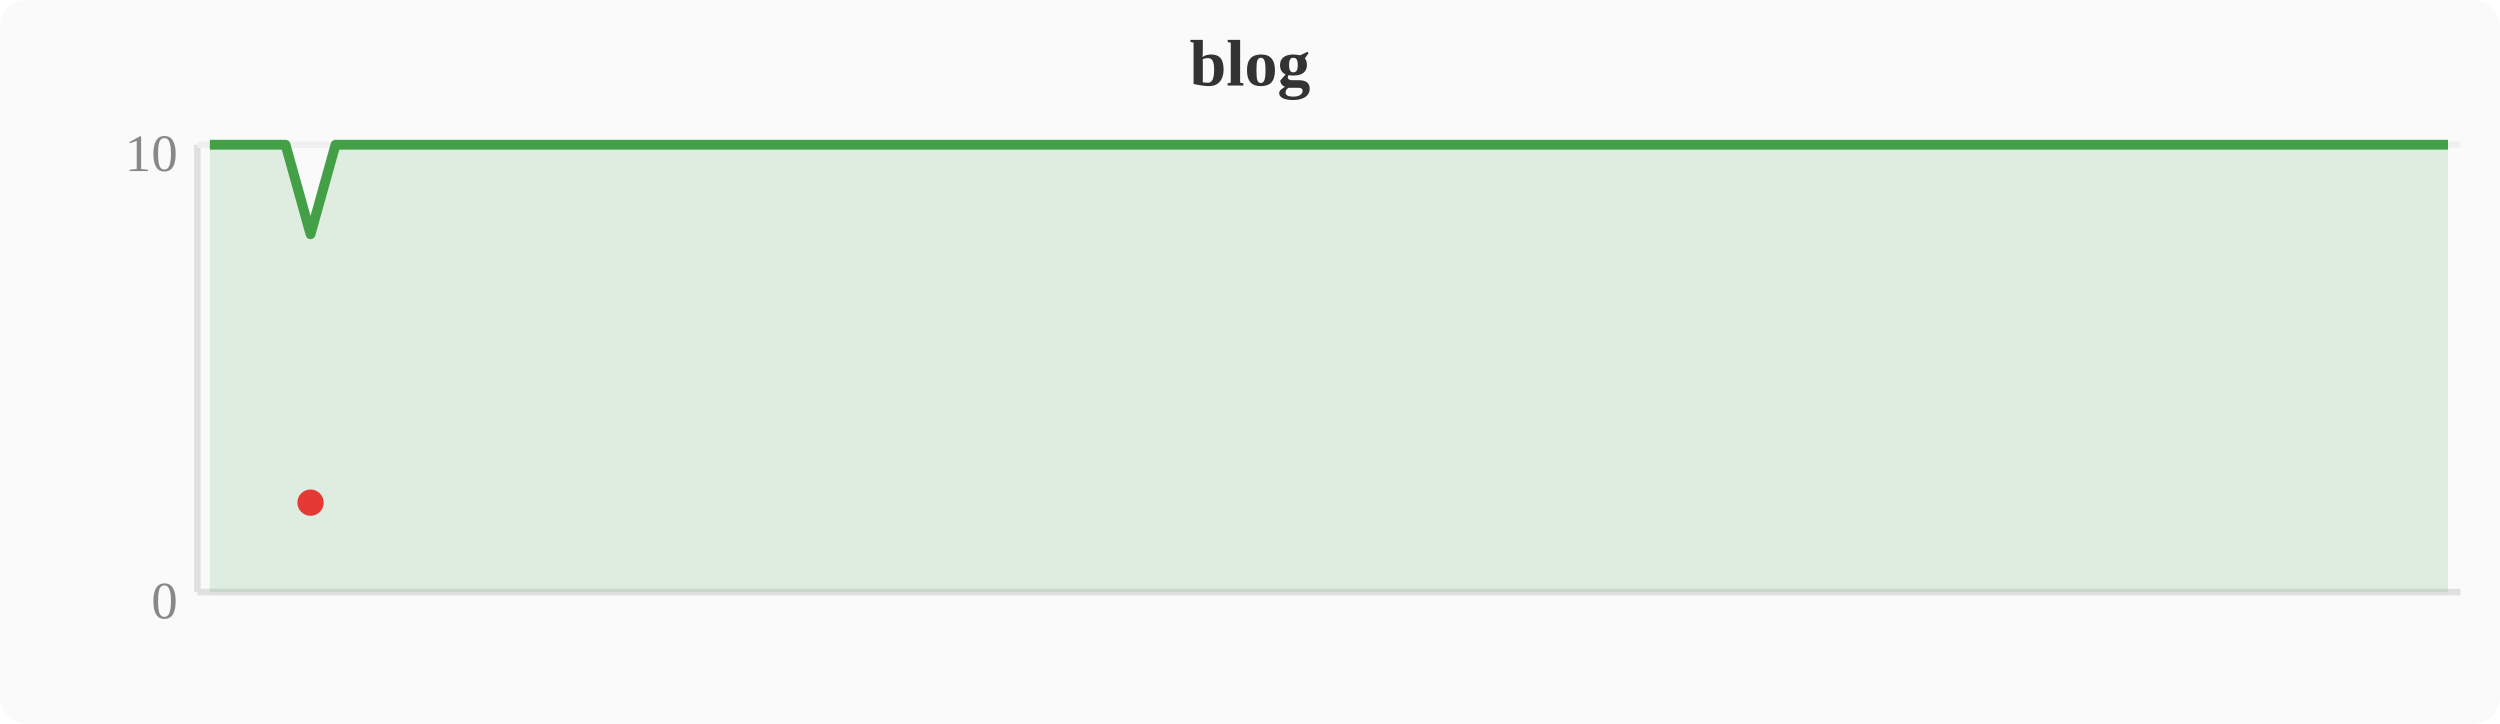
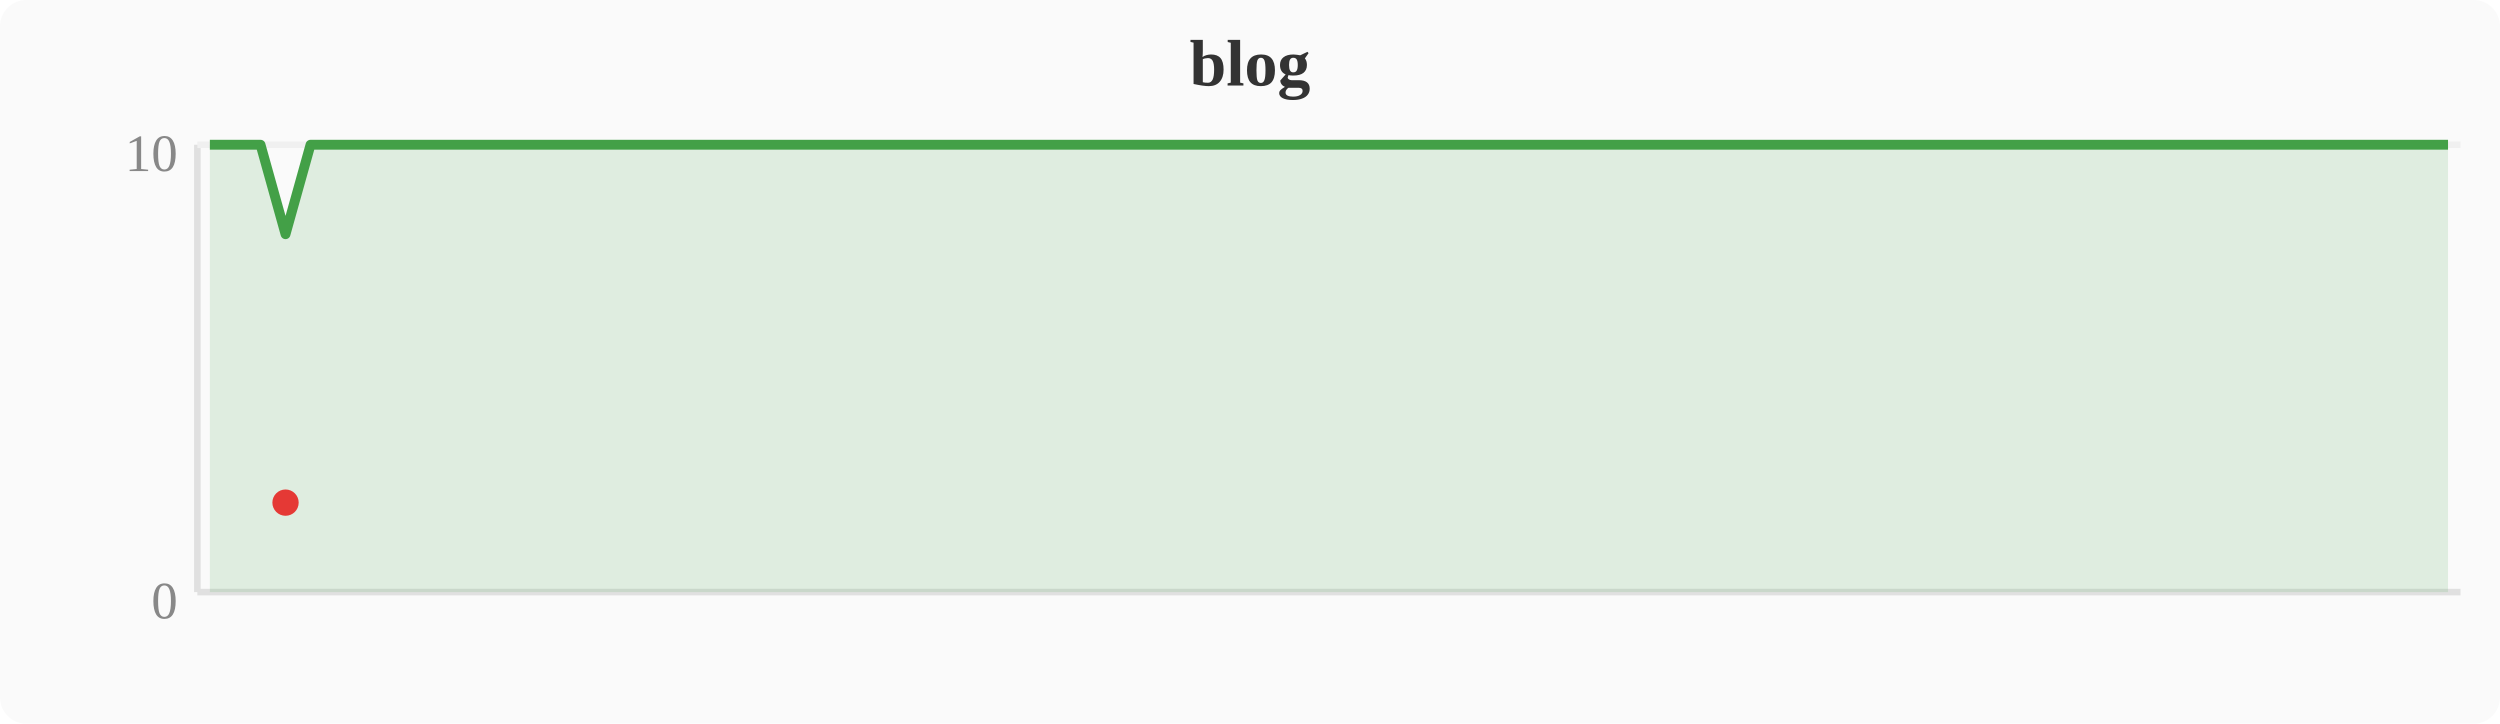
<svg xmlns="http://www.w3.org/2000/svg" width="380" height="110" viewBox="0 0 380 110">
  <rect width="380" height="110" fill="#fafafa" rx="4" />
  <text x="190" y="13" text-anchor="middle" font-size="10" font-weight="bold" fill="#333">blog</text>
  <line x1="30" y1="22" x2="30" y2="90" stroke="#e0e0e0" stroke-width="1" />
  <line x1="30" y1="90" x2="374" y2="90" stroke="#e0e0e0" stroke-width="1" />
  <line x1="30" y1="22" x2="374" y2="22" stroke="#f0f0f0" stroke-width="1" />
  <text x="27" y="94" text-anchor="end" font-size="8" fill="#888">0</text>
  <text x="27" y="26" text-anchor="end" font-size="8" fill="#888">10</text>
-   <polygon points="31.9,22.0 35.7,22.0 39.6,22.0 43.4,22.0 47.2,35.6 51.0,22.0 54.8,22.0 58.7,22.0 62.5,22.0 66.3,22.0 70.1,22.0 74.0,22.0 77.8,22.0 81.6,22.0 85.4,22.0 89.2,22.0 93.1,22.0 96.9,22.0 100.7,22.0 104.5,22.0 108.4,22.0 112.2,22.0 116.0,22.0 119.8,22.0 123.6,22.0 127.5,22.0 131.3,22.0 135.1,22.0 138.9,22.0 142.8,22.0 146.6,22.0 150.4,22.0 154.2,22.0 158.0,22.0 161.9,22.0 165.7,22.0 169.5,22.0 173.3,22.0 177.2,22.0 181.0,22.0 184.8,22.0 188.6,22.0 192.4,22.0 196.3,22.0 200.1,22.0 203.9,22.0 207.7,22.0 211.6,22.0 215.4,22.0 219.2,22.0 223.0,22.0 226.8,22.0 230.7,22.0 234.5,22.0 238.3,22.0 242.1,22.0 246.0,22.0 249.8,22.0 253.6,22.0 257.4,22.0 261.2,22.0 265.1,22.0 268.9,22.0 272.7,22.0 276.5,22.0 280.4,22.0 284.2,22.0 288.0,22.0 291.8,22.0 295.6,22.0 299.5,22.0 303.3,22.0 307.1,22.0 310.9,22.0 314.8,22.0 318.6,22.0 322.4,22.0 326.2,22.0 330.0,22.0 333.9,22.0 337.7,22.0 341.5,22.0 345.3,22.0 349.2,22.0 353.0,22.0 356.8,22.0 360.6,22.0 364.4,22.0 368.3,22.0 372.1,22.0 372.1,90 31.9,90" fill="#43a047" opacity="0.15" />
-   <polyline points="31.9,22.0 35.7,22.0 39.6,22.0 43.4,22.0 47.2,35.6 51.0,22.0 54.8,22.0 58.7,22.0 62.5,22.0 66.3,22.0 70.1,22.0 74.0,22.0 77.8,22.0 81.6,22.0 85.4,22.0 89.2,22.0 93.1,22.0 96.9,22.0 100.7,22.0 104.5,22.0 108.4,22.0 112.2,22.0 116.0,22.0 119.8,22.0 123.6,22.0 127.5,22.0 131.3,22.0 135.1,22.0 138.9,22.0 142.8,22.0 146.6,22.0 150.4,22.0 154.2,22.0 158.0,22.0 161.9,22.0 165.7,22.0 169.5,22.0 173.3,22.0 177.2,22.0 181.0,22.0 184.8,22.0 188.6,22.0 192.4,22.0 196.3,22.0 200.1,22.0 203.9,22.0 207.7,22.0 211.6,22.0 215.4,22.0 219.2,22.0 223.0,22.0 226.8,22.0 230.7,22.0 234.5,22.0 238.3,22.0 242.1,22.0 246.0,22.0 249.8,22.0 253.6,22.0 257.4,22.0 261.2,22.0 265.1,22.0 268.9,22.0 272.7,22.0 276.5,22.0 280.4,22.0 284.2,22.0 288.0,22.0 291.8,22.0 295.6,22.0 299.5,22.0 303.3,22.0 307.1,22.0 310.9,22.0 314.8,22.0 318.6,22.0 322.4,22.0 326.2,22.0 330.0,22.0 333.9,22.0 337.7,22.0 341.5,22.0 345.3,22.0 349.2,22.0 353.0,22.0 356.8,22.0 360.6,22.0 364.4,22.0 368.3,22.0 372.1,22.0" fill="none" stroke="#43a047" stroke-width="1.5" stroke-linejoin="round" />
-   <circle cx="47.2" cy="76.4" r="2" fill="#e53935" />
+   <polygon points="31.9,22.0 35.7,22.0 39.6,22.0 43.4,35.6 47.2,22.0 51.0,22.0 54.8,22.0 58.7,22.0 62.5,22.0 66.3,22.0 70.1,22.0 74.0,22.0 77.8,22.0 81.6,22.0 85.4,22.0 89.2,22.0 93.1,22.0 96.9,22.0 100.7,22.0 104.5,22.0 108.4,22.0 112.2,22.0 116.0,22.0 119.8,22.0 123.6,22.0 127.5,22.0 131.3,22.0 135.1,22.0 138.9,22.0 142.8,22.0 146.6,22.0 150.4,22.0 154.2,22.0 158.0,22.0 161.9,22.0 165.7,22.0 169.5,22.0 173.3,22.0 177.2,22.0 181.0,22.0 184.8,22.0 188.6,22.0 192.4,22.0 196.3,22.0 200.1,22.0 203.9,22.0 207.7,22.0 211.6,22.0 215.4,22.0 219.2,22.0 223.0,22.0 226.8,22.0 230.7,22.0 234.5,22.0 238.3,22.0 242.1,22.0 246.0,22.0 249.8,22.0 253.6,22.0 257.4,22.0 261.2,22.0 265.1,22.0 268.9,22.0 272.7,22.0 276.5,22.0 280.4,22.0 284.2,22.0 288.0,22.0 291.8,22.0 295.6,22.0 299.5,22.0 303.3,22.0 307.1,22.0 310.9,22.0 314.8,22.0 318.6,22.0 322.4,22.0 326.2,22.0 330.0,22.0 333.9,22.0 337.7,22.0 341.5,22.0 345.3,22.0 349.2,22.0 353.0,22.0 356.8,22.0 360.6,22.0 364.4,22.0 368.3,22.0 372.1,22.0 372.1,90 31.9,90" fill="#43a047" opacity="0.15" />
+   <polyline points="31.9,22.0 35.7,22.0 39.6,22.0 43.4,35.6 47.2,22.0 51.0,22.0 54.8,22.0 58.7,22.0 62.5,22.0 66.3,22.0 70.1,22.0 74.0,22.0 77.8,22.0 81.6,22.0 85.4,22.0 89.2,22.0 93.1,22.0 96.9,22.0 100.7,22.0 104.5,22.0 108.4,22.0 112.2,22.0 116.0,22.0 119.8,22.0 123.6,22.0 127.5,22.0 131.3,22.0 135.1,22.0 138.9,22.0 142.8,22.0 146.6,22.0 150.4,22.0 154.2,22.0 158.0,22.0 161.9,22.0 165.7,22.0 169.5,22.0 173.3,22.0 177.2,22.0 181.0,22.0 184.8,22.0 188.6,22.0 192.4,22.0 196.3,22.0 200.1,22.0 203.9,22.0 207.7,22.0 211.6,22.0 215.4,22.0 219.2,22.0 223.0,22.0 226.8,22.0 230.7,22.0 234.5,22.0 238.3,22.0 242.1,22.0 246.0,22.0 249.8,22.0 253.6,22.0 257.4,22.0 261.2,22.0 265.1,22.0 268.9,22.0 272.7,22.0 276.5,22.0 280.4,22.0 284.2,22.0 288.0,22.0 291.8,22.0 295.6,22.0 299.5,22.0 303.3,22.0 307.1,22.0 310.9,22.0 314.8,22.0 318.6,22.0 322.4,22.0 326.2,22.0 330.0,22.0 333.9,22.0 337.7,22.0 341.5,22.0 345.3,22.0 349.2,22.0 353.0,22.0 356.8,22.0 360.6,22.0 364.4,22.0 368.3,22.0 372.1,22.0" fill="none" stroke="#43a047" stroke-width="1.5" stroke-linejoin="round" />
+   <circle cx="43.4" cy="76.4" r="2" fill="#e53935" />
</svg>
